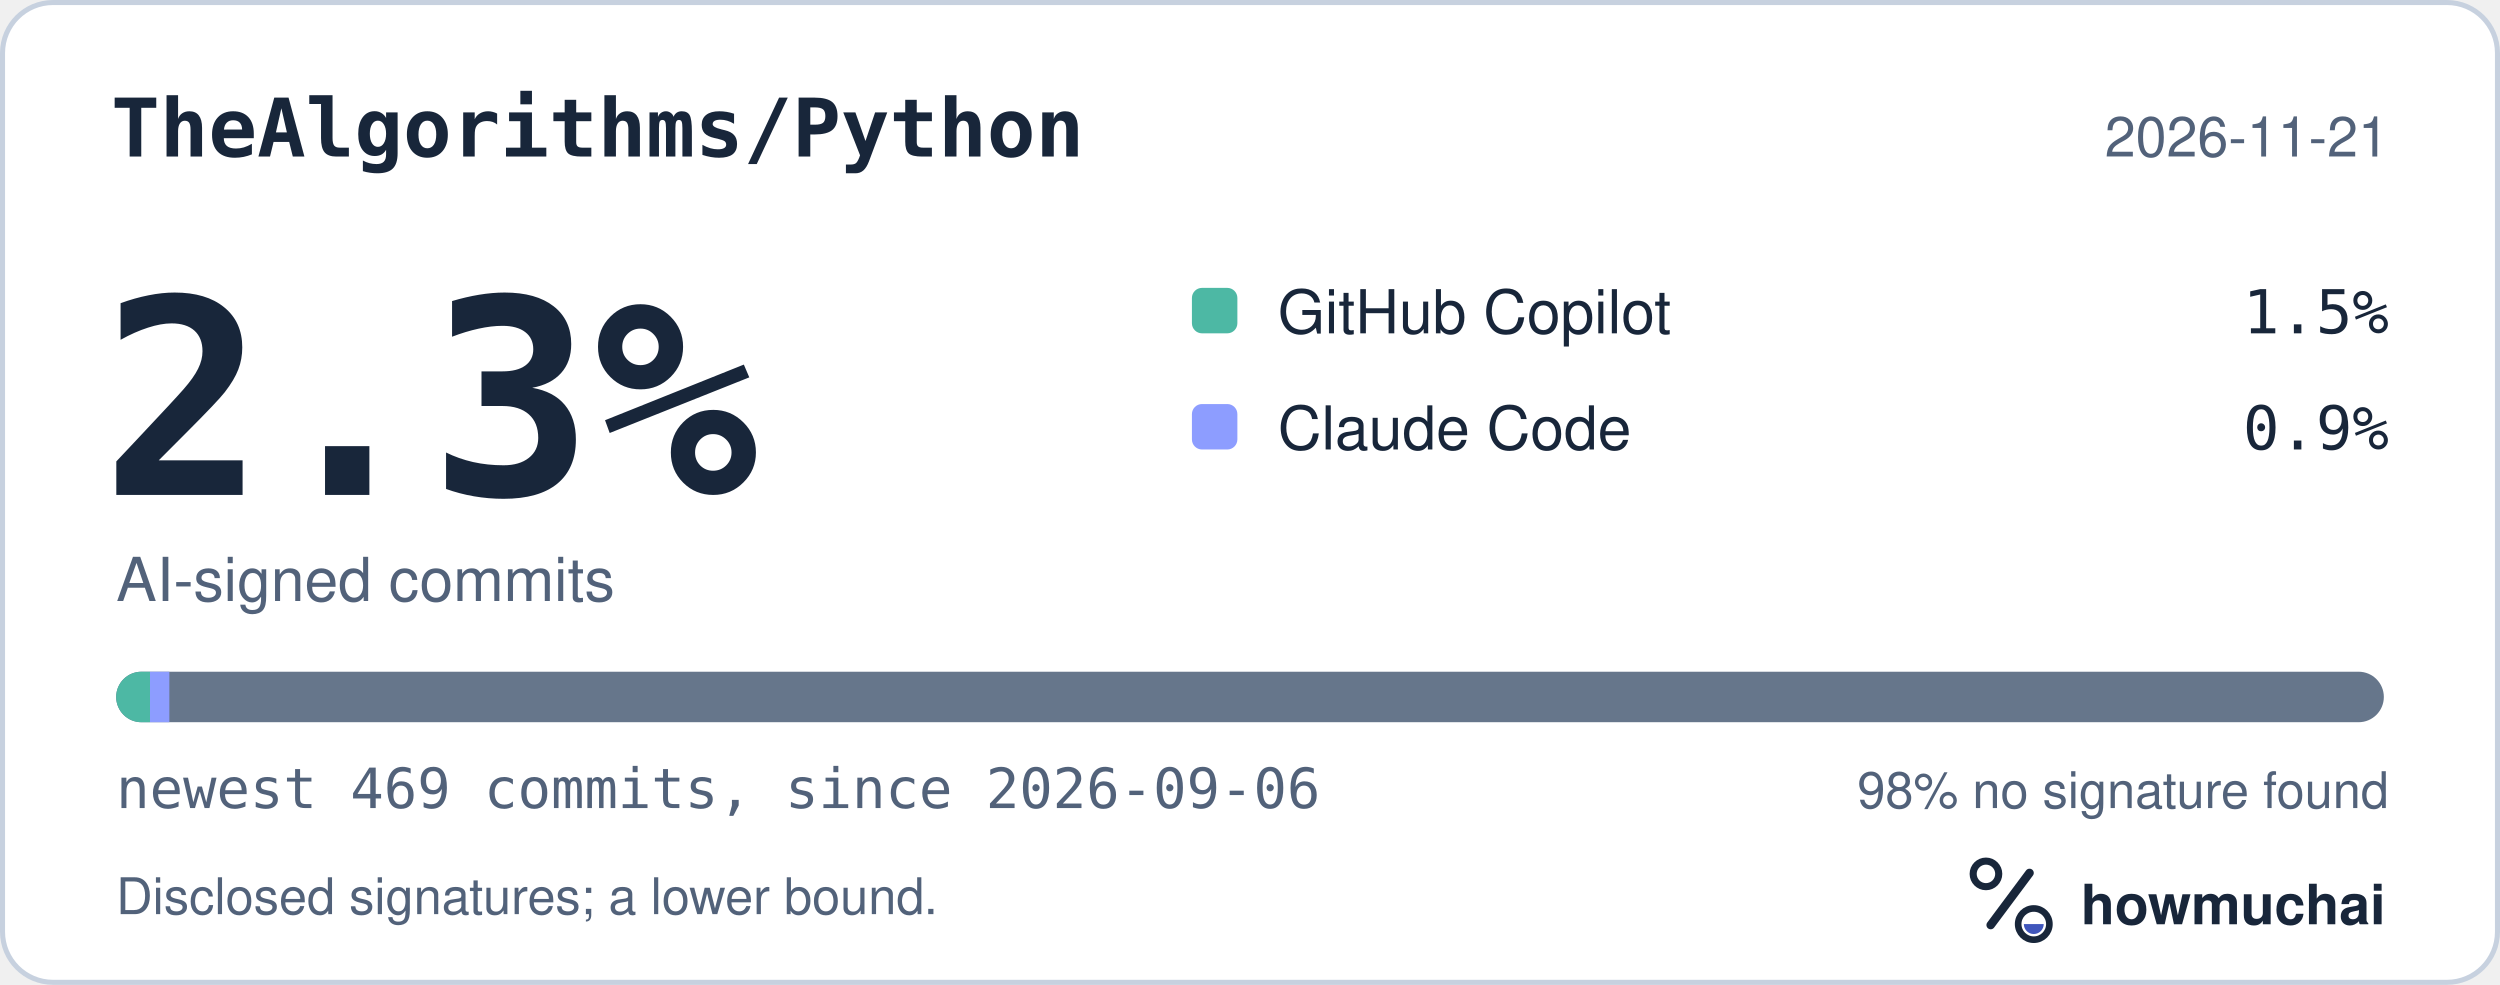
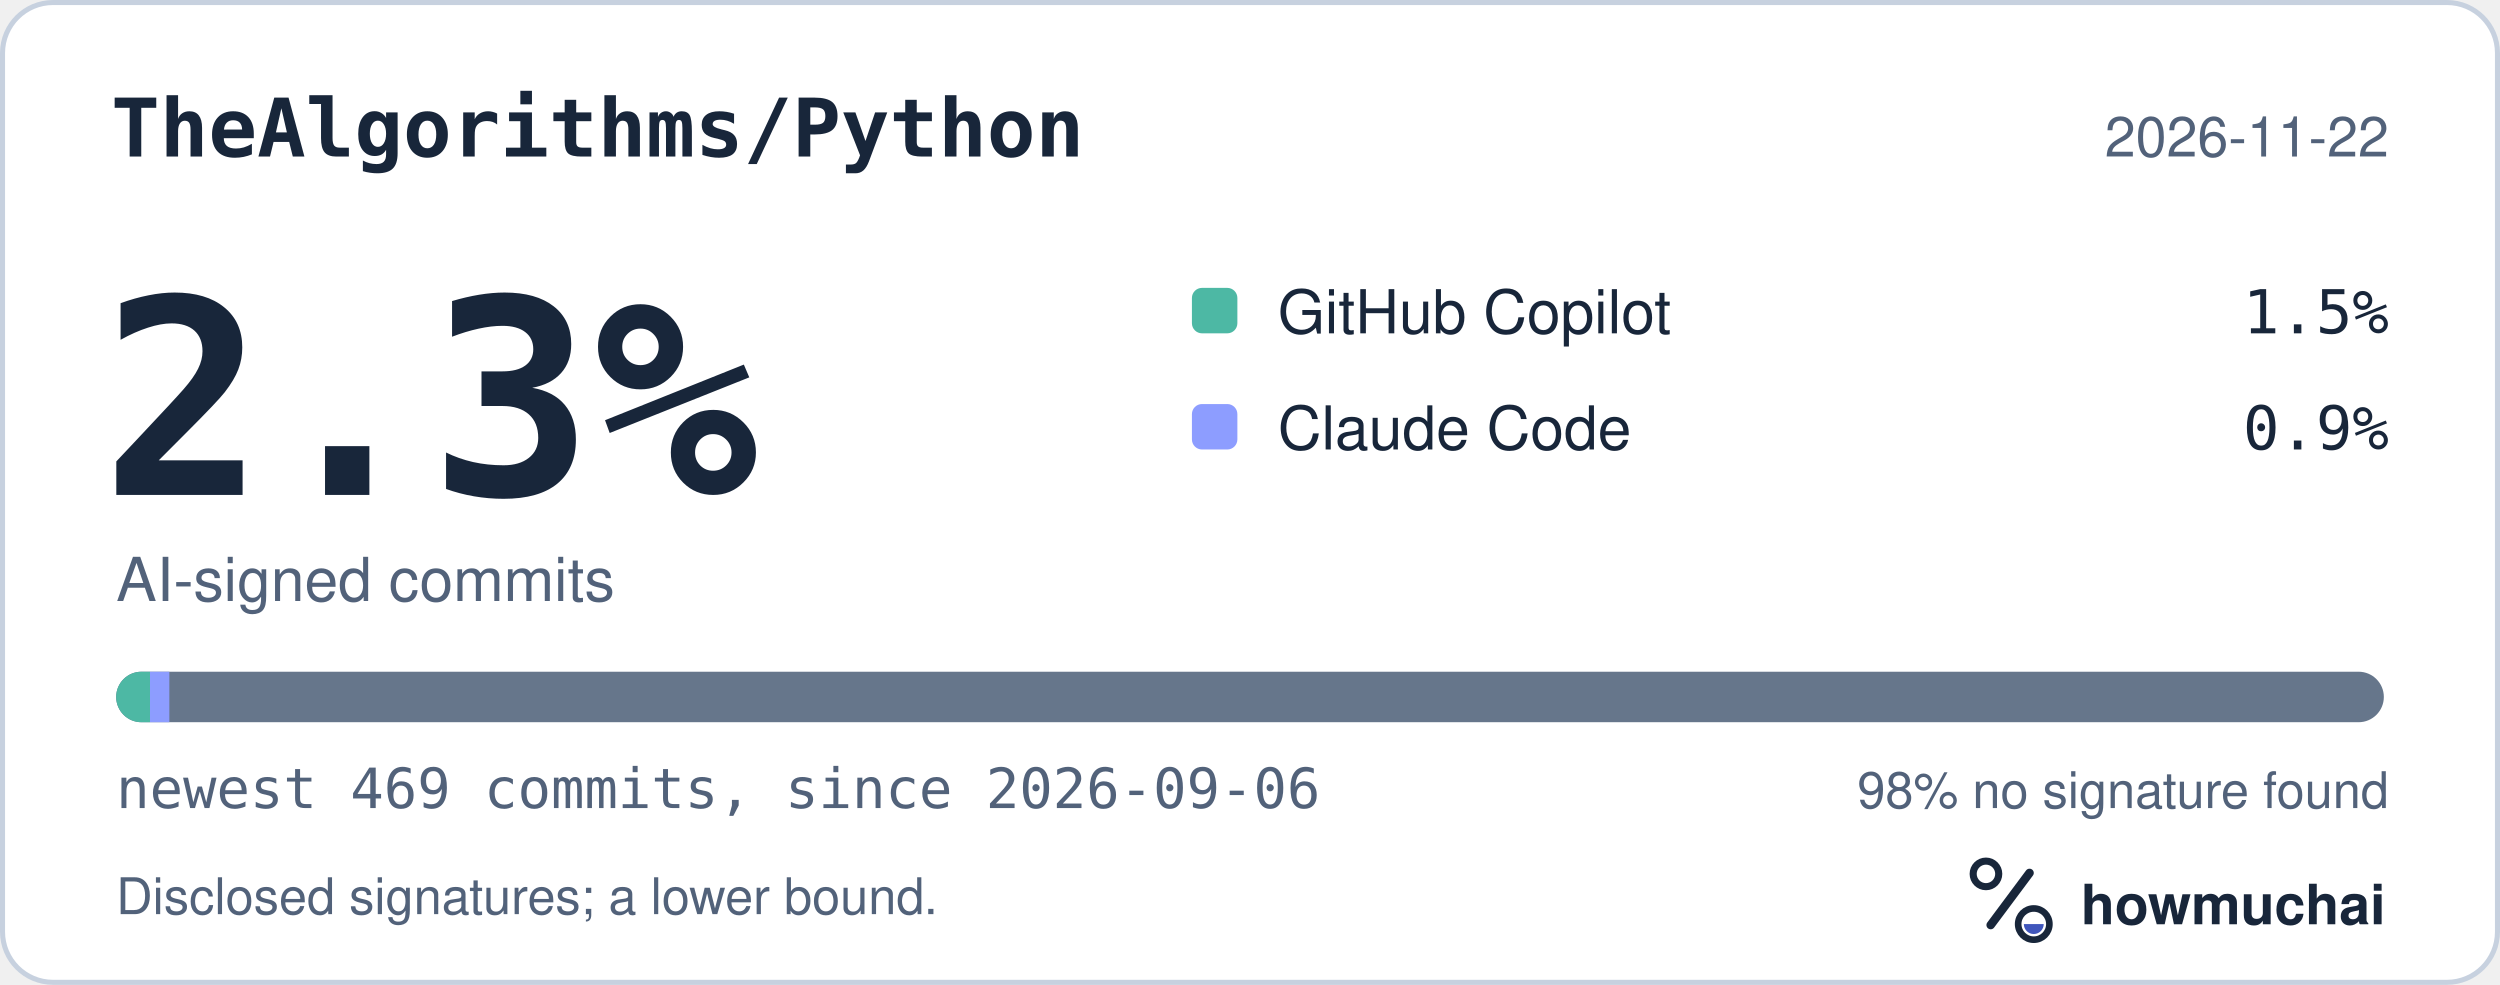
<svg xmlns="http://www.w3.org/2000/svg" width="495" height="195" viewBox="0 0 495 195" role="img" aria-labelledby="hm-t hm-d">
  <rect x="0.5" y="0.5" width="494" height="194" rx="10" fill="#FFFFFF" stroke="#C7D1DF" />
  <text x="22" y="31" fill="#18263A" font-family="ui-monospace, SF Mono, Menlo, Consolas, IBM Plex Mono, monospace" font-size="16" font-weight="600">TheAlgorithms/Python</text>
-   <text x="473" y="31" fill="#52627A" font-family="-apple-system, BlinkMacSystemFont, Segoe UI, Helvetica, Arial, Fira Sans, sans-serif" font-size="11" text-anchor="end">2026-11-21</text>
+   <text x="473" y="31" fill="#52627A" font-family="-apple-system, BlinkMacSystemFont, Segoe UI, Helvetica, Arial, Fira Sans, sans-serif" font-size="11" text-anchor="end">2026-11-22</text>
  <text x="20" y="98" fill="#18263A" font-family="ui-monospace, SF Mono, Menlo, Consolas, IBM Plex Mono, monospace" font-size="54" font-weight="700">2.3%</text>
  <text x="23" y="119" fill="#52627A" font-family="-apple-system, BlinkMacSystemFont, Segoe UI, Helvetica, Arial, Fira Sans, sans-serif" font-size="12">AI-signed commits</text>
  <rect x="236" y="57" width="9" height="9" rx="2" fill="#4DB8A4" />
  <text x="253" y="66" fill="#18263A" font-family="-apple-system, BlinkMacSystemFont, Segoe UI, Helvetica, Arial, Fira Sans, sans-serif" font-size="12">GitHub Copilot</text>
  <text x="473" y="66" fill="#18263A" font-family="ui-monospace, SF Mono, Menlo, Consolas, IBM Plex Mono, monospace" font-size="12" text-anchor="end">1.5%</text>
  <rect x="236" y="80" width="9" height="9" rx="2" fill="#8D9DFF" />
  <text x="253" y="89" fill="#18263A" font-family="-apple-system, BlinkMacSystemFont, Segoe UI, Helvetica, Arial, Fira Sans, sans-serif" font-size="12">Claude Code</text>
  <text x="473" y="89" fill="#18263A" font-family="ui-monospace, SF Mono, Menlo, Consolas, IBM Plex Mono, monospace" font-size="12" text-anchor="end">0.9%</text>
  <defs>
    <clipPath id="hm-bar">
      <rect x="23" y="133" width="449" height="10" rx="5" />
    </clipPath>
  </defs>
  <rect x="23" y="133" width="449" height="10" rx="5" fill="#66768B" />
  <g clip-path="url(#hm-bar)">
    <rect x="23.00" y="133" width="6.70" height="10" fill="#4DB8A4" />
    <rect x="29.70" y="133" width="3.83" height="10" fill="#8D9DFF" />
  </g>
  <text x="23" y="160" fill="#52627A" font-family="ui-monospace, SF Mono, Menlo, Consolas, IBM Plex Mono, monospace" font-size="11">newest 469 commits, since 2026-09-06</text>
  <text x="473" y="160" fill="#52627A" font-family="-apple-system, BlinkMacSystemFont, Segoe UI, Helvetica, Arial, Fira Sans, sans-serif" font-size="10" text-anchor="end">98% no signature found</text>
  <text x="23" y="181" fill="#52627A" font-family="-apple-system, BlinkMacSystemFont, Segoe UI, Helvetica, Arial, Fira Sans, sans-serif" font-size="10">Disclosed signatures; a lower bound.</text>
  <g transform="translate(386 166) scale(0.046875)">
    <circle cx="154" cy="150" r="54" fill="none" stroke="#18263A" stroke-width="30" />
    <path d="M174 366 338 146" fill="none" stroke="#18263A" stroke-width="36" stroke-linecap="round" />
    <circle cx="356" cy="362" r="66" fill="none" stroke="#18263A" stroke-width="28" />
    <path d="M314 362a42 42 0 0 0 84 0Z" fill="#4056BC" />
  </g>
  <text x="412" y="183" fill="#18263A" font-family="-apple-system, BlinkMacSystemFont, Segoe UI, Helvetica, Arial, Fira Sans, sans-serif" font-size="11" font-weight="650">howmuchai</text>
</svg>
